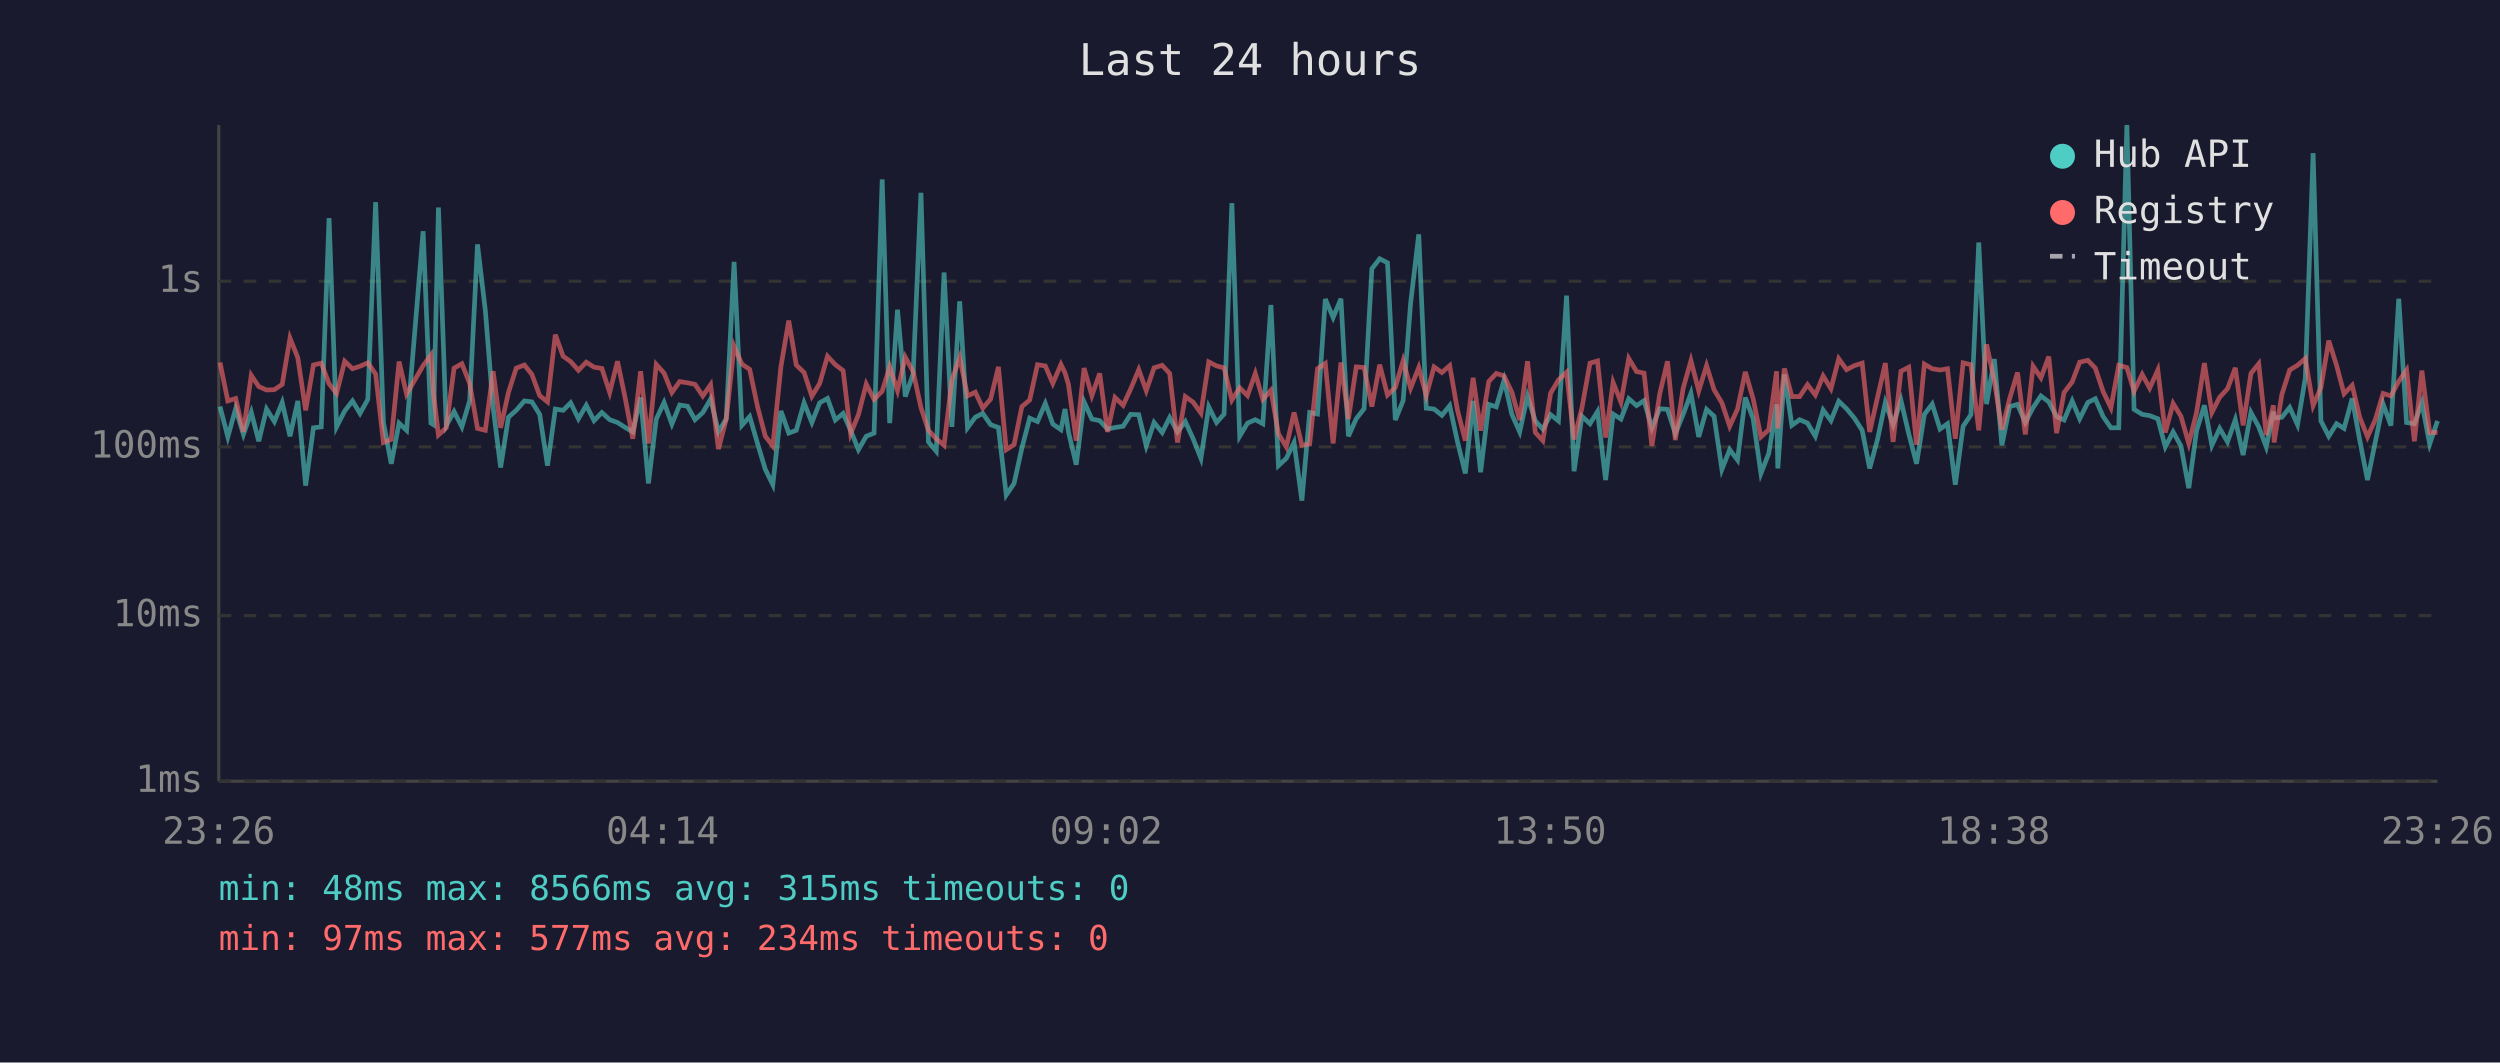
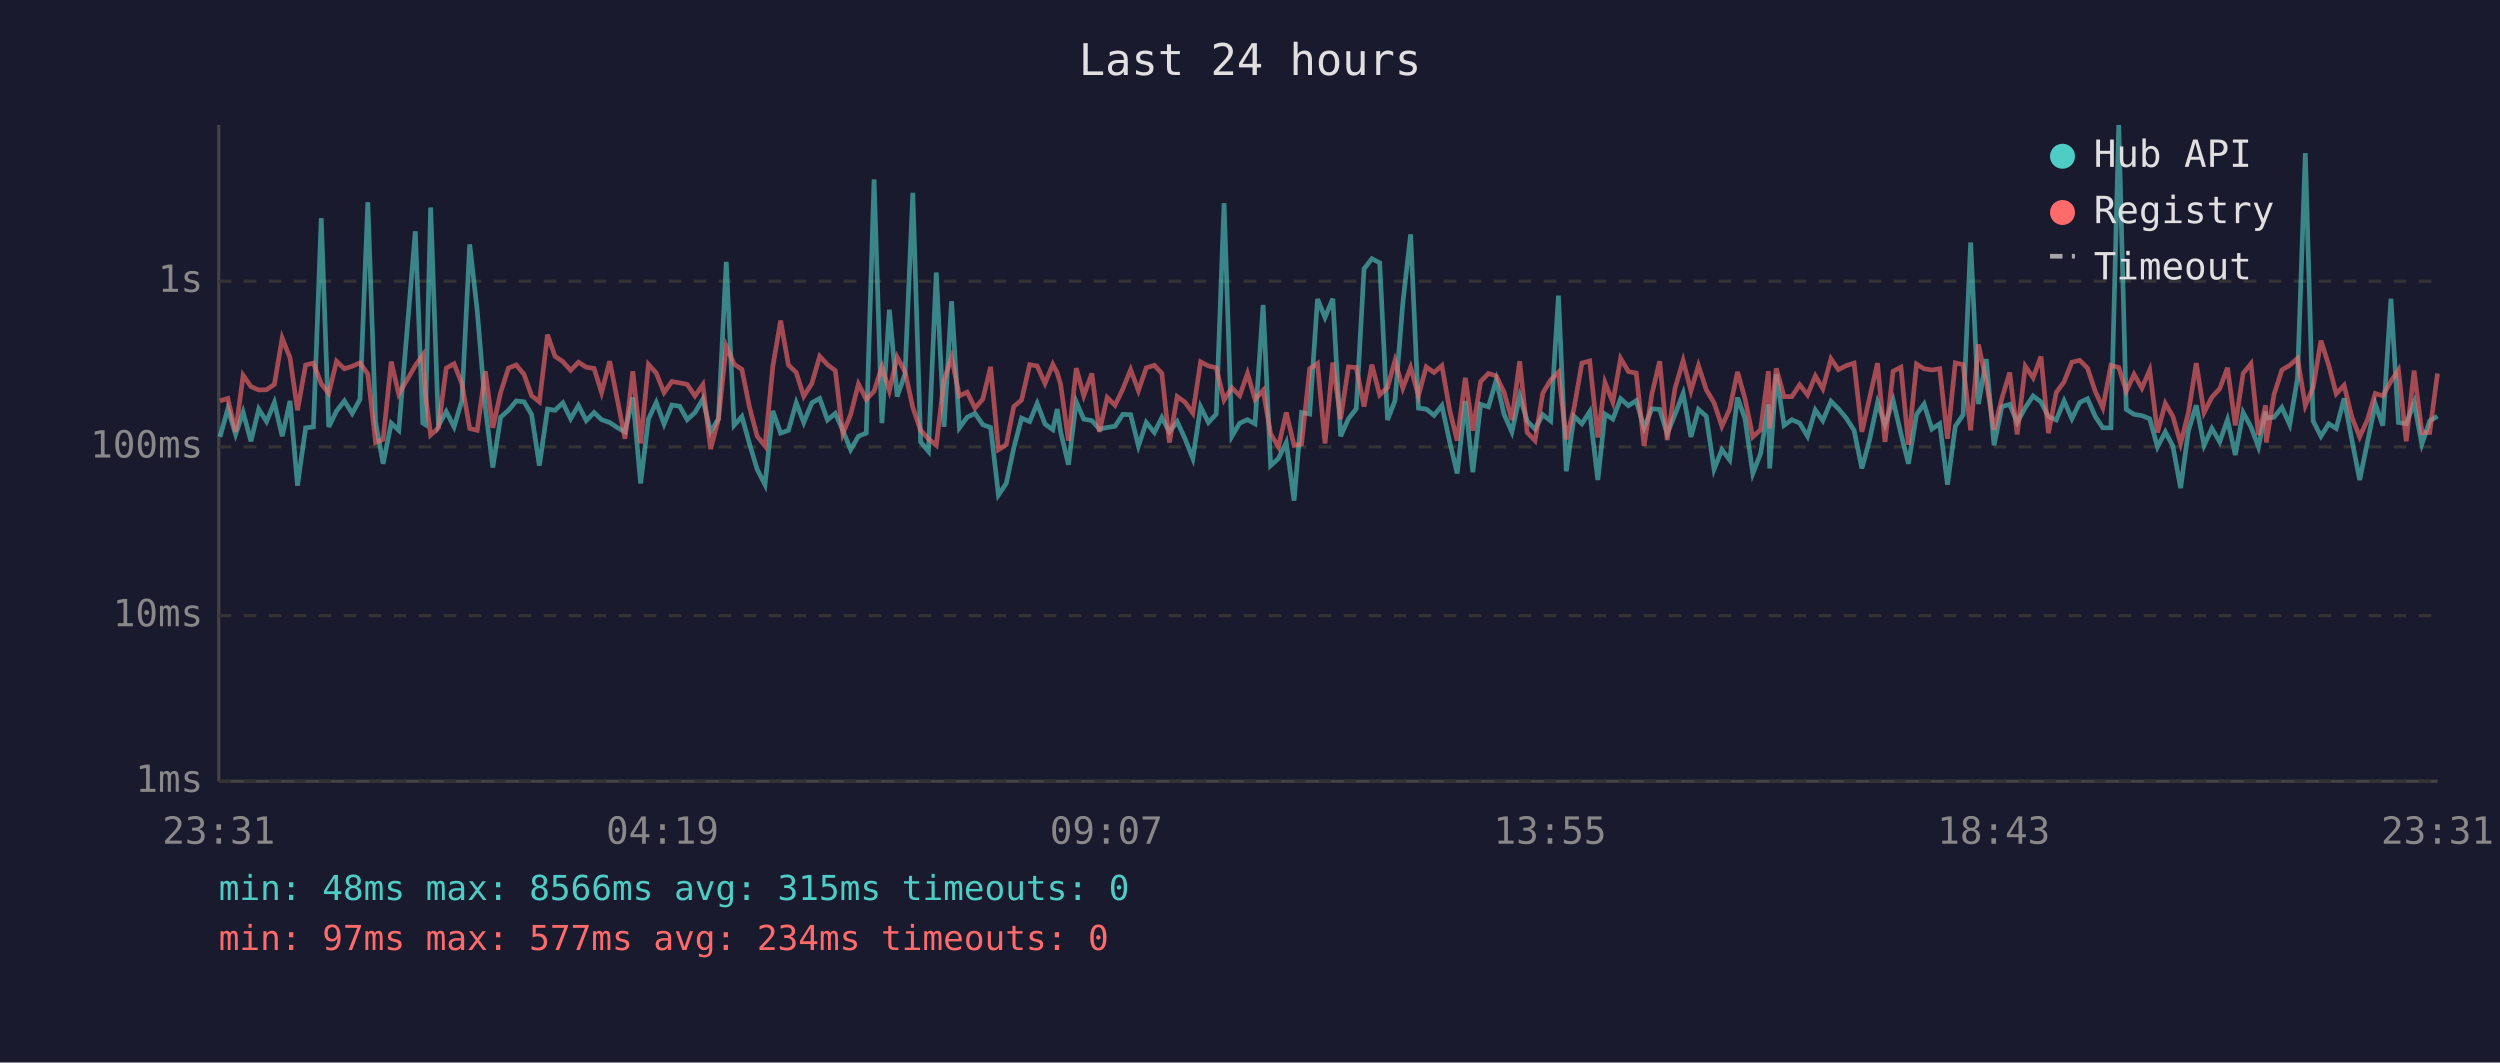
<svg xmlns="http://www.w3.org/2000/svg" viewBox="0 0 800 340" font-family="monospace" font-size="12">
  <rect width="800" height="340" fill="#1a1a2e" />
  <text x="400" y="24" fill="#e0e0e0" font-size="14" text-anchor="middle">Last 24 hours</text>
  <line x1="70" y1="40" x2="70" y2="250" stroke="#444" stroke-width="1" />
  <line x1="70" y1="250" x2="780" y2="250" stroke="#444" stroke-width="1" />
  <line x1="70" y1="250" x2="780" y2="250" stroke="#333" stroke-width="1" stroke-dasharray="4" />
  <text x="65" y="250" fill="#888" text-anchor="end" dominant-baseline="middle">1ms</text>
  <line x1="70" y1="197" x2="780" y2="197" stroke="#333" stroke-width="1" stroke-dasharray="4" />
  <text x="65" y="197" fill="#888" text-anchor="end" dominant-baseline="middle">10ms</text>
  <line x1="70" y1="143" x2="780" y2="143" stroke="#333" stroke-width="1" stroke-dasharray="4" />
  <text x="65" y="143" fill="#888" text-anchor="end" dominant-baseline="middle">100ms</text>
  <line x1="70" y1="90" x2="780" y2="90" stroke="#333" stroke-width="1" stroke-dasharray="4" />
  <text x="65" y="90" fill="#888" text-anchor="end" dominant-baseline="middle">1s</text>
-   <text x="70" y="270" fill="#888" text-anchor="middle">23:26</text>
-   <text x="212" y="270" fill="#888" text-anchor="middle">04:14</text>
-   <text x="354" y="270" fill="#888" text-anchor="middle">09:02</text>
-   <text x="496" y="270" fill="#888" text-anchor="middle">13:50</text>
-   <text x="638" y="270" fill="#888" text-anchor="middle">18:38</text>
-   <text x="780" y="270" fill="#888" text-anchor="middle">23:26</text>
-   <polyline points="70.4,130.1 72.9,139.8 75.4,130.8 77.9,139.0 80.4,131.9 82.8,141.2 85.3,130.9 87.8,134.9 90.3,128.8 92.8,139.6 95.3,128.3 97.8,155.4 100.3,136.9 102.8,136.6 105.3,69.8 107.7,136.6 110.3,131.5 112.8,128.3 115.2,132.3 117.7,127.8 120.2,64.7 122.7,135.2 125.2,148.4 127.7,135.4 130.1,137.7 135.4,74.0 137.9,135.4 138.7,135.9 140.3,66.4 142.8,136.2 145.3,131.7 147.8,136.6 150.3,128.2 152.8,78.2 155.3,99.3 157.8,130.4 160.2,149.6 162.7,133.5 165.2,131.3 167.8,128.3 170.2,128.6 172.7,132.6 175.2,149.0 177.7,130.9 180.2,131.3 182.6,128.9 185.1,134.0 187.6,129.7 190.1,134.6 192.6,132.0 195.1,134.3 197.6,135.2 200.1,136.8 202.5,138.2 205.0,127.2 207.5,154.7 210.0,134.1 212.5,128.8 215.0,135.7 217.5,129.6 220.0,130.0 222.4,134.3 224.9,132.0 227.4,127.7 229.9,138.2 232.4,134.0 234.9,83.8 237.4,136.1 239.9,133.3 242.4,141.9 244.9,150.2 247.3,155.1 249.9,131.5 252.4,138.6 254.8,137.7 257.3,128.9 259.8,135.2 262.3,128.9 264.8,127.5 267.3,134.4 269.8,132.3 272.2,137.7 274.7,143.9 277.2,139.6 279.7,138.6 282.3,57.4 284.7,135.4 287.2,99.1 289.7,126.9 292.2,119.7 294.7,61.7 297.1,141.4 299.6,144.4 302.1,87.2 304.6,136.6 307.1,96.4 309.6,136.9 312.1,133.5 314.5,132.3 317.0,135.9 319.5,136.8 322.0,158.4 324.5,154.7 327.0,143.4 329.5,133.8 332.0,134.9 334.5,129.1 336.9,135.7 339.5,137.5 340.8,130.9 341.9,138.2 344.4,148.7 346.9,128.6 349.4,134.1 351.9,134.6 354.4,137.3 356.8,136.8 359.4,136.4 361.8,132.6 364.4,132.7 366.8,142.7 369.3,135.2 371.9,138.4 374.3,133.6 376.8,138.2 379.3,134.9 381.8,140.4 384.3,146.7 386.8,130.2 389.3,135.2 391.7,132.5 394.2,65.0 396.7,139.6 399.2,135.4 401.7,134.3 404.1,135.6 406.7,97.6 409.1,149.0 411.6,146.7 414.1,141.6 416.6,160.2 419.1,132.0 421.6,132.5 424.1,95.7 426.6,101.6 429.1,95.6 431.5,139.6 434.0,134.0 436.5,130.8 439.0,86.0 441.5,82.8 444.0,84.1 446.5,134.4 449.0,128.2 451.4,97.0 454.0,75.0 456.4,130.6 458.9,130.9 461.4,132.9 463.9,129.8 466.4,141.4 468.9,151.5 471.4,128.3 473.8,151.1 476.4,129.4 478.8,130.2 481.3,121.6 483.8,132.6 486.3,138.2 488.8,126.8 491.3,134.7 493.7,137.3 496.2,132.7 498.7,134.7 501.3,94.6 503.7,150.8 506.2,133.2 508.8,135.6 511.2,131.7 513.8,153.6 516.2,132.5 518.7,134.1 521.2,127.6 523.7,129.8 526.1,128.2 528.6,136.9 531.1,130.8 533.6,131.0 536.1,138.8 538.6,132.6 541.1,125.9 543.6,139.8 546.1,131.0 548.5,133.2 551.0,150.2 553.5,143.9 556.0,147.2 558.5,127.2 561.0,134.0 563.5,151.5 566.0,145.1 568.5,129.4 568.9,149.9 571.0,119.8 573.4,136.1 575.9,134.3 578.4,135.4 580.9,139.6 583.4,131.2 585.9,134.6 588.4,128.4 590.9,130.8 593.4,133.8 595.9,137.7 598.3,149.9 600.8,140.6 603.3,128.8 605.8,135.9 608.3,128.1 610.8,138.8 613.3,148.4 615.8,132.6 618.3,129.3 620.8,137.3 623.2,135.6 625.7,155.1 628.2,136.4 630.7,132.7 633.2,77.6 635.7,129.3 638.2,114.9 640.6,142.5 643.1,130.1 645.6,129.4 648.1,135.2 650.6,130.4 653.1,126.7 655.6,128.6 658.1,133.3 660.5,134.4 663.1,128.3 665.5,134.0 668.1,128.8 670.5,127.6 673.0,133.3 675.5,136.9 678.0,136.9 680.6,40.0 682.9,131.0 685.5,132.6 687.9,133.0 690.5,134.0 692.9,143.0 695.4,138.2 697.9,142.7 700.4,156.2 702.9,137.8 705.4,129.7 707.8,142.5 710.3,137.1 712.8,141.4 715.3,134.3 717.8,145.6 720.3,132.0 722.8,136.6 725.2,143.0 727.5,131.7 727.7,133.8 730.2,133.5 732.7,130.4 735.2,135.9 737.7,121.0 740.2,49.0 742.7,134.7 745.2,139.6 747.7,135.6 750.1,137.1 752.7,127.5 755.1,140.8 757.6,153.6 760.1,141.4 762.6,129.3 765.1,136.2 767.6,95.6 770.1,135.2 772.6,135.6 775.0,128.9 777.5,142.1 780.0,134.7" fill="none" stroke="#4ecdc4" stroke-width="1.5" opacity="0.6" />
-   <polyline points="70.4,116.0 72.9,128.3 75.4,127.5 77.9,138.2 80.4,120.1 82.8,123.7 85.3,124.8 87.8,124.7 90.3,123.0 92.8,108.2 95.3,114.5 97.8,131.3 100.3,116.8 102.8,116.2 105.3,122.8 107.7,125.9 110.3,115.6 112.8,118.0 115.2,117.2 117.7,116.1 120.2,119.7 122.7,141.6 125.2,140.6 127.7,115.7 130.1,126.1 135.4,117.0 137.9,113.6 138.7,125.8 140.3,139.2 142.8,136.9 145.3,117.8 147.8,116.4 150.3,122.7 152.8,137.1 155.3,137.7 157.8,118.8 160.2,136.9 162.7,125.6 165.2,117.8 167.8,116.8 170.2,119.8 172.7,126.6 175.2,128.6 177.7,107.1 180.2,114.0 182.6,115.7 185.1,118.5 187.6,115.9 190.1,117.5 192.6,117.9 195.1,125.6 197.6,115.6 200.1,127.6 202.5,140.4 205.0,118.8 207.5,141.9 210.0,116.6 212.5,119.4 215.0,125.6 217.5,122.1 220.0,122.5 222.4,123.0 224.9,126.7 227.4,123.1 229.9,143.7 232.4,134.1 234.9,110.8 237.4,116.5 239.9,118.2 242.4,130.1 244.9,139.6 247.3,142.7 249.9,117.3 252.4,102.6 254.8,116.8 257.3,119.2 259.8,126.8 262.3,122.7 264.8,114.0 267.3,116.7 269.8,118.6 272.2,138.8 274.7,132.7 277.2,122.9 279.7,127.8 282.3,125.2 284.7,117.4 287.2,125.0 289.7,114.3 292.2,118.9 294.7,130.4 297.1,137.7 299.6,140.4 302.1,142.5 304.6,121.6 307.1,114.4 309.6,126.7 312.1,125.5 314.5,130.6 317.0,127.7 319.5,117.4 322.0,143.9 324.5,142.3 327.0,130.1 329.5,128.0 332.0,116.7 334.5,117.1 336.9,122.7 339.5,116.6 340.8,119.3 341.9,123.0 344.4,141.0 346.9,117.8 349.4,126.6 351.9,119.5 354.4,138.2 356.8,127.2 359.4,129.7 361.8,124.5 364.4,118.3 366.8,125.0 369.3,117.7 371.9,116.9 374.3,119.5 376.8,141.6 379.3,126.9 381.8,128.7 384.3,132.2 386.8,115.8 389.3,117.1 391.7,117.7 394.2,128.0 396.7,124.1 399.2,126.6 401.7,119.5 404.1,127.8 406.7,124.9 409.1,138.8 411.6,143.0 414.1,132.0 416.6,142.5 419.1,142.1 421.6,118.0 424.1,116.3 426.6,141.9 429.1,116.0 431.5,134.1 434.0,117.4 436.5,117.6 439.0,130.1 441.5,116.7 444.0,126.4 446.5,124.0 449.0,115.4 451.4,124.2 454.0,117.6 456.4,126.6 458.9,117.4 461.4,119.2 463.9,117.0 466.4,131.3 468.9,141.0 471.4,120.9 473.8,137.8 476.4,122.1 478.8,119.5 481.3,120.3 483.8,125.5 486.3,134.4 488.8,115.6 491.3,138.4 493.7,141.0 496.2,125.8 498.7,121.6 501.3,119.1 503.7,140.6 506.2,130.6 508.8,116.2 511.2,115.5 513.8,140.0 516.2,122.4 518.7,128.7 521.2,114.7 523.7,118.9 526.1,119.4 528.6,142.7 531.1,126.1 533.6,115.6 536.1,140.8 538.6,124.3 541.1,115.4 543.6,125.1 546.1,117.0 548.5,124.7 551.0,128.9 553.5,136.4 556.0,130.9 558.5,119.0 561.0,127.6 563.5,139.8 566.0,137.5 568.5,118.8 568.9,137.1 571.0,117.9 573.4,126.9 575.9,126.9 578.4,123.1 580.9,126.4 583.4,120.3 585.9,124.4 588.4,114.8 590.9,118.3 593.4,117.0 595.9,116.2 598.3,138.2 600.8,127.2 603.3,116.2 605.8,141.4 608.3,118.8 610.8,117.5 613.3,142.3 615.8,116.5 618.3,118.0 620.8,118.4 623.2,118.0 625.7,140.4 628.2,116.1 630.7,116.7 633.2,137.7 635.7,110.2 638.2,122.0 640.6,137.5 643.1,127.5 645.6,119.2 648.1,139.0 650.6,117.2 653.1,120.9 655.6,114.1 658.1,138.6 660.5,125.6 663.1,122.2 665.5,115.9 668.1,115.3 670.5,117.8 673.0,125.3 675.5,130.5 678.0,116.9 680.6,117.6 682.9,125.2 685.5,119.8 687.9,124.2 690.5,118.4 692.9,138.4 695.4,129.1 697.9,133.2 700.4,141.9 702.9,132.0 705.4,116.2 707.8,132.0 710.3,127.1 712.8,124.4 715.3,117.7 717.8,136.1 720.3,119.5 722.8,116.4 725.2,139.2 727.5,129.7 727.7,141.6 730.2,126.2 732.7,118.4 735.2,116.9 737.7,114.7 740.2,129.8 742.7,124.0 745.2,109.0 747.7,116.9 750.1,126.0 752.7,123.3 755.1,133.5 757.6,139.8 760.1,134.3 762.6,125.9 765.1,126.7 767.6,122.0 770.1,118.4 772.6,141.2 775.0,118.6 777.5,138.4 780.0,138.4" fill="none" stroke="#ff6b6b" stroke-width="1.5" opacity="0.6" />
+   <text x="70" y="270" fill="#888" text-anchor="middle">23:31</text>
+   <text x="212" y="270" fill="#888" text-anchor="middle">04:19</text>
+   <text x="354" y="270" fill="#888" text-anchor="middle">09:07</text>
+   <text x="496" y="270" fill="#888" text-anchor="middle">13:55</text>
+   <text x="638" y="270" fill="#888" text-anchor="middle">18:43</text>
+   <text x="780" y="270" fill="#888" text-anchor="middle">23:31</text>
+   <polyline points="70.4,139.8 72.9,130.8 75.4,139.0 77.8,131.9 80.3,141.2 82.8,130.9 85.3,134.9 87.8,128.8 90.3,139.6 92.8,128.3 95.2,155.4 97.8,136.9 100.3,136.6 102.8,69.8 105.2,136.6 107.7,131.5 110.2,128.3 112.7,132.3 115.2,127.8 117.7,64.7 120.2,135.2 122.6,148.4 125.2,135.4 127.6,137.7 132.9,74.0 135.3,135.4 136.1,135.9 137.8,66.4 140.3,136.2 142.8,131.7 145.3,136.6 147.8,128.2 150.3,78.2 152.7,99.3 155.3,130.4 157.7,149.6 160.2,133.5 162.7,131.3 165.2,128.3 167.7,128.6 170.1,132.6 172.6,149.0 175.2,130.9 177.6,131.3 180.1,128.9 182.6,134.0 185.1,129.7 187.6,134.6 190.1,132.0 192.5,134.3 195.1,135.2 197.5,136.8 200.0,138.2 202.5,127.2 205.0,154.7 207.5,134.1 210.0,128.8 212.5,135.7 215.0,129.6 217.5,130.0 219.9,134.3 222.4,132.0 224.9,127.7 227.4,138.2 229.9,134.0 232.4,83.8 234.9,136.1 237.4,133.3 239.8,141.9 242.3,150.2 244.8,155.1 247.3,131.5 249.8,138.6 252.3,137.7 254.8,128.9 257.2,135.2 259.8,128.9 262.3,127.5 264.8,134.4 267.3,132.3 269.7,137.7 272.2,143.9 274.7,139.6 277.2,138.6 279.7,57.4 282.2,135.4 284.6,99.1 287.1,126.9 289.6,119.7 292.1,61.7 294.6,141.4 297.1,144.4 299.6,87.2 302.1,136.6 304.5,96.4 307.0,136.9 309.5,133.5 312.0,132.3 314.5,135.9 317.0,136.8 319.5,158.4 322.0,154.7 324.4,143.4 326.9,133.8 329.5,134.9 331.9,129.1 334.4,135.7 336.9,137.5 338.3,130.9 339.4,138.2 341.9,148.7 344.4,128.6 346.8,134.1 349.4,134.6 351.8,137.3 354.3,136.8 356.8,136.4 359.3,132.6 361.8,132.7 364.3,142.7 366.8,135.2 369.4,138.4 371.8,133.6 374.2,138.2 376.7,134.9 379.2,140.4 381.7,146.7 384.2,130.2 386.7,135.2 389.2,132.5 391.7,65.0 394.2,139.6 396.7,135.4 399.2,134.3 401.6,135.6 404.2,97.6 406.6,149.0 409.1,146.7 411.6,141.6 414.1,160.2 416.5,132.0 419.1,132.5 421.6,95.7 424.0,101.6 426.5,95.6 429.0,139.6 431.5,134.0 434.0,130.8 436.5,86.0 439.0,82.8 441.5,84.1 444.0,134.4 446.4,128.2 448.9,97.0 451.4,75.0 453.9,130.6 456.4,130.9 458.9,132.9 461.4,129.8 463.9,141.4 466.3,151.5 468.9,128.3 471.3,151.1 473.8,129.4 476.3,130.2 478.8,121.6 481.3,132.6 483.8,138.2 486.3,126.8 488.7,134.7 491.2,137.3 493.7,132.7 496.2,134.7 498.7,94.6 501.2,150.8 503.7,133.2 506.2,135.6 508.7,131.7 511.3,153.6 513.6,132.5 516.1,134.1 518.6,127.6 521.1,129.8 523.6,128.2 526.1,136.9 528.6,130.8 531.1,131.0 533.5,138.8 536.0,132.6 538.6,125.9 541.1,139.8 543.5,131.0 546.0,133.2 548.5,150.2 551.0,143.9 553.5,147.2 556.0,127.2 558.4,134.0 560.9,151.5 563.4,145.1 565.9,129.4 566.3,149.9 568.4,119.8 570.9,136.1 573.4,134.3 575.9,135.4 578.4,139.6 580.9,131.2 583.3,134.6 585.9,128.4 588.3,130.8 590.8,133.8 593.3,137.7 595.8,149.9 598.3,140.6 600.8,128.8 603.2,135.9 605.8,128.1 608.3,138.8 610.7,148.4 613.3,132.6 615.7,129.3 618.2,137.3 620.7,135.6 623.2,155.1 625.7,136.4 628.2,132.7 630.6,77.6 633.1,129.3 635.6,114.9 638.1,142.5 640.6,130.1 643.1,129.4 645.5,135.2 648.1,130.4 650.6,126.7 653.1,128.6 655.5,133.3 658.0,134.4 660.5,128.3 663.0,134.0 665.5,128.8 668.0,127.6 670.5,133.3 672.9,136.9 675.5,136.9 678.0,40.0 680.4,131.0 682.9,132.6 685.4,133.0 687.9,134.0 690.4,143.0 692.9,138.2 695.3,142.7 697.8,156.2 700.3,137.8 702.8,129.7 705.3,142.5 707.8,137.1 710.3,141.4 712.8,134.3 715.3,145.6 717.8,132.0 720.3,136.6 722.7,143.0 725.0,131.7 725.2,133.8 727.7,133.5 730.2,130.4 732.7,135.9 735.2,121.0 737.7,49.0 740.2,134.7 742.7,139.6 745.2,135.6 747.6,137.1 750.1,127.5 752.6,140.8 755.1,153.6 757.6,141.4 760.1,129.3 762.5,136.2 765.1,95.6 767.5,135.2 770.0,135.6 772.5,128.9 775.0,142.1 777.5,134.7 780.0,133.2" fill="none" stroke="#4ecdc4" stroke-width="1.5" opacity="0.6" />
+   <polyline points="70.4,128.3 72.9,127.5 75.4,138.2 77.8,120.1 80.3,123.7 82.8,124.8 85.3,124.7 87.8,123.0 90.3,108.2 92.8,114.5 95.2,131.3 97.8,116.8 100.3,116.2 102.8,122.8 105.2,125.9 107.7,115.6 110.2,118.0 112.7,117.2 115.2,116.1 117.7,119.7 120.2,141.6 122.6,140.6 125.2,115.7 127.6,126.1 132.9,117.0 135.3,113.6 136.1,125.8 137.8,139.2 140.3,136.9 142.8,117.8 145.3,116.4 147.8,122.7 150.3,137.1 152.7,137.7 155.3,118.8 157.7,136.9 160.2,125.6 162.7,117.8 165.2,116.8 167.7,119.8 170.1,126.6 172.6,128.6 175.2,107.1 177.6,114.0 180.1,115.7 182.6,118.5 185.1,115.9 187.6,117.5 190.1,117.9 192.5,125.6 195.1,115.6 197.5,127.6 200.0,140.4 202.5,118.8 205.0,141.9 207.5,116.6 210.0,119.4 212.5,125.6 215.0,122.1 217.5,122.5 219.9,123.0 222.4,126.7 224.9,123.1 227.4,143.7 229.9,134.1 232.4,110.8 234.9,116.5 237.4,118.2 239.8,130.1 242.3,139.6 244.8,142.7 247.3,117.3 249.8,102.6 252.3,116.8 254.8,119.2 257.2,126.8 259.8,122.7 262.3,114.0 264.8,116.7 267.3,118.6 269.7,138.8 272.2,132.7 274.7,122.9 277.2,127.8 279.7,125.2 282.2,117.4 284.6,125.0 287.1,114.3 289.6,118.9 292.1,130.4 294.6,137.7 297.1,140.4 299.6,142.5 302.1,121.6 304.5,114.4 307.0,126.7 309.5,125.5 312.0,130.6 314.5,127.7 317.0,117.4 319.5,143.9 322.0,142.3 324.4,130.1 326.9,128.0 329.5,116.7 331.9,117.1 334.4,122.7 336.9,116.6 338.3,119.3 339.4,123.0 341.9,141.0 344.4,117.8 346.8,126.6 349.4,119.5 351.8,138.2 354.3,127.2 356.8,129.7 359.3,124.5 361.8,118.3 364.3,125.0 366.8,117.7 369.4,116.9 371.8,119.5 374.2,141.6 376.7,126.9 379.2,128.7 381.7,132.2 384.2,115.8 386.7,117.1 389.2,117.7 391.7,128.0 394.2,124.1 396.7,126.6 399.2,119.5 401.6,127.8 404.2,124.9 406.6,138.8 409.1,143.0 411.6,132.0 414.1,142.5 416.5,142.1 419.1,118.0 421.6,116.3 424.0,141.9 426.5,116.0 429.0,134.1 431.5,117.4 434.0,117.6 436.5,130.1 439.0,116.7 441.5,126.4 444.0,124.0 446.4,115.4 448.9,124.2 451.4,117.6 453.9,126.6 456.4,117.4 458.9,119.2 461.4,117.0 463.9,131.3 466.3,141.0 468.9,120.9 471.3,137.8 473.8,122.1 476.3,119.5 478.8,120.3 481.3,125.5 483.8,134.4 486.3,115.6 488.7,138.4 491.2,141.0 493.7,125.8 496.2,121.6 498.7,119.1 501.2,140.6 503.7,130.6 506.2,116.2 508.7,115.5 511.3,140.0 513.6,122.4 516.1,128.7 518.6,114.7 521.1,118.9 523.6,119.4 526.1,142.7 528.6,126.1 531.1,115.6 533.5,140.8 536.0,124.3 538.6,115.4 541.1,125.1 543.5,117.0 546.0,124.7 548.5,128.9 551.0,136.4 553.5,130.9 556.0,119.0 558.4,127.6 560.9,139.8 563.4,137.5 565.9,118.8 566.3,137.1 568.4,117.9 570.9,126.9 573.4,126.9 575.9,123.1 578.4,126.4 580.9,120.3 583.3,124.4 585.9,114.8 588.3,118.3 590.8,117.0 593.3,116.2 595.8,138.2 598.3,127.2 600.8,116.2 603.2,141.4 605.8,118.8 608.3,117.5 610.7,142.3 613.3,116.5 615.7,118.0 618.2,118.4 620.7,118.0 623.2,140.4 625.7,116.1 628.2,116.7 630.6,137.7 633.1,110.2 635.6,122.0 638.1,137.5 640.6,127.5 643.1,119.2 645.5,139.0 648.1,117.2 650.6,120.9 653.1,114.1 655.5,138.6 658.0,125.6 660.5,122.2 663.0,115.9 665.5,115.3 668.0,117.8 670.5,125.3 672.9,130.5 675.5,116.9 678.0,117.6 680.4,125.2 682.9,119.8 685.4,124.2 687.9,118.4 690.4,138.4 692.9,129.1 695.3,133.2 697.8,141.9 700.3,132.0 702.8,116.2 705.3,132.0 707.8,127.1 710.3,124.4 712.8,117.7 715.3,136.1 717.8,119.5 720.3,116.4 722.7,139.2 725.0,129.7 725.2,141.6 727.7,126.2 730.2,118.4 732.7,116.9 735.2,114.7 737.7,129.8 740.2,124.0 742.7,109.0 745.2,116.9 747.6,126.0 750.1,123.3 752.6,133.5 755.1,139.8 757.6,134.3 760.1,125.9 762.5,126.7 765.1,122.0 767.5,118.4 770.0,141.2 772.5,118.6 775.0,138.4 777.5,138.4 780.0,119.5" fill="none" stroke="#ff6b6b" stroke-width="1.5" opacity="0.6" />
  <circle cx="660" cy="50" r="4" fill="#4ecdc4" />
  <text x="670" y="50" fill="#e0e0e0" dominant-baseline="middle">Hub API</text>
  <circle cx="660" cy="68" r="4" fill="#ff6b6b" />
  <text x="670" y="68" fill="#e0e0e0" dominant-baseline="middle">Registry</text>
  <line x1="656" y1="82" x2="664" y2="82" stroke="#e0e0e0" stroke-width="1.5" stroke-dasharray="4,3" opacity="0.7" />
  <text x="670" y="86" fill="#e0e0e0" dominant-baseline="middle">Timeout</text>
  <text x="70" y="288" fill="#4ecdc4" font-size="11">min: 48ms  max: 8566ms  avg: 315ms  timeouts: 0</text>
  <text x="70" y="304" fill="#ff6b6b" font-size="11">min: 97ms  max: 577ms  avg: 234ms  timeouts: 0</text>
</svg>
